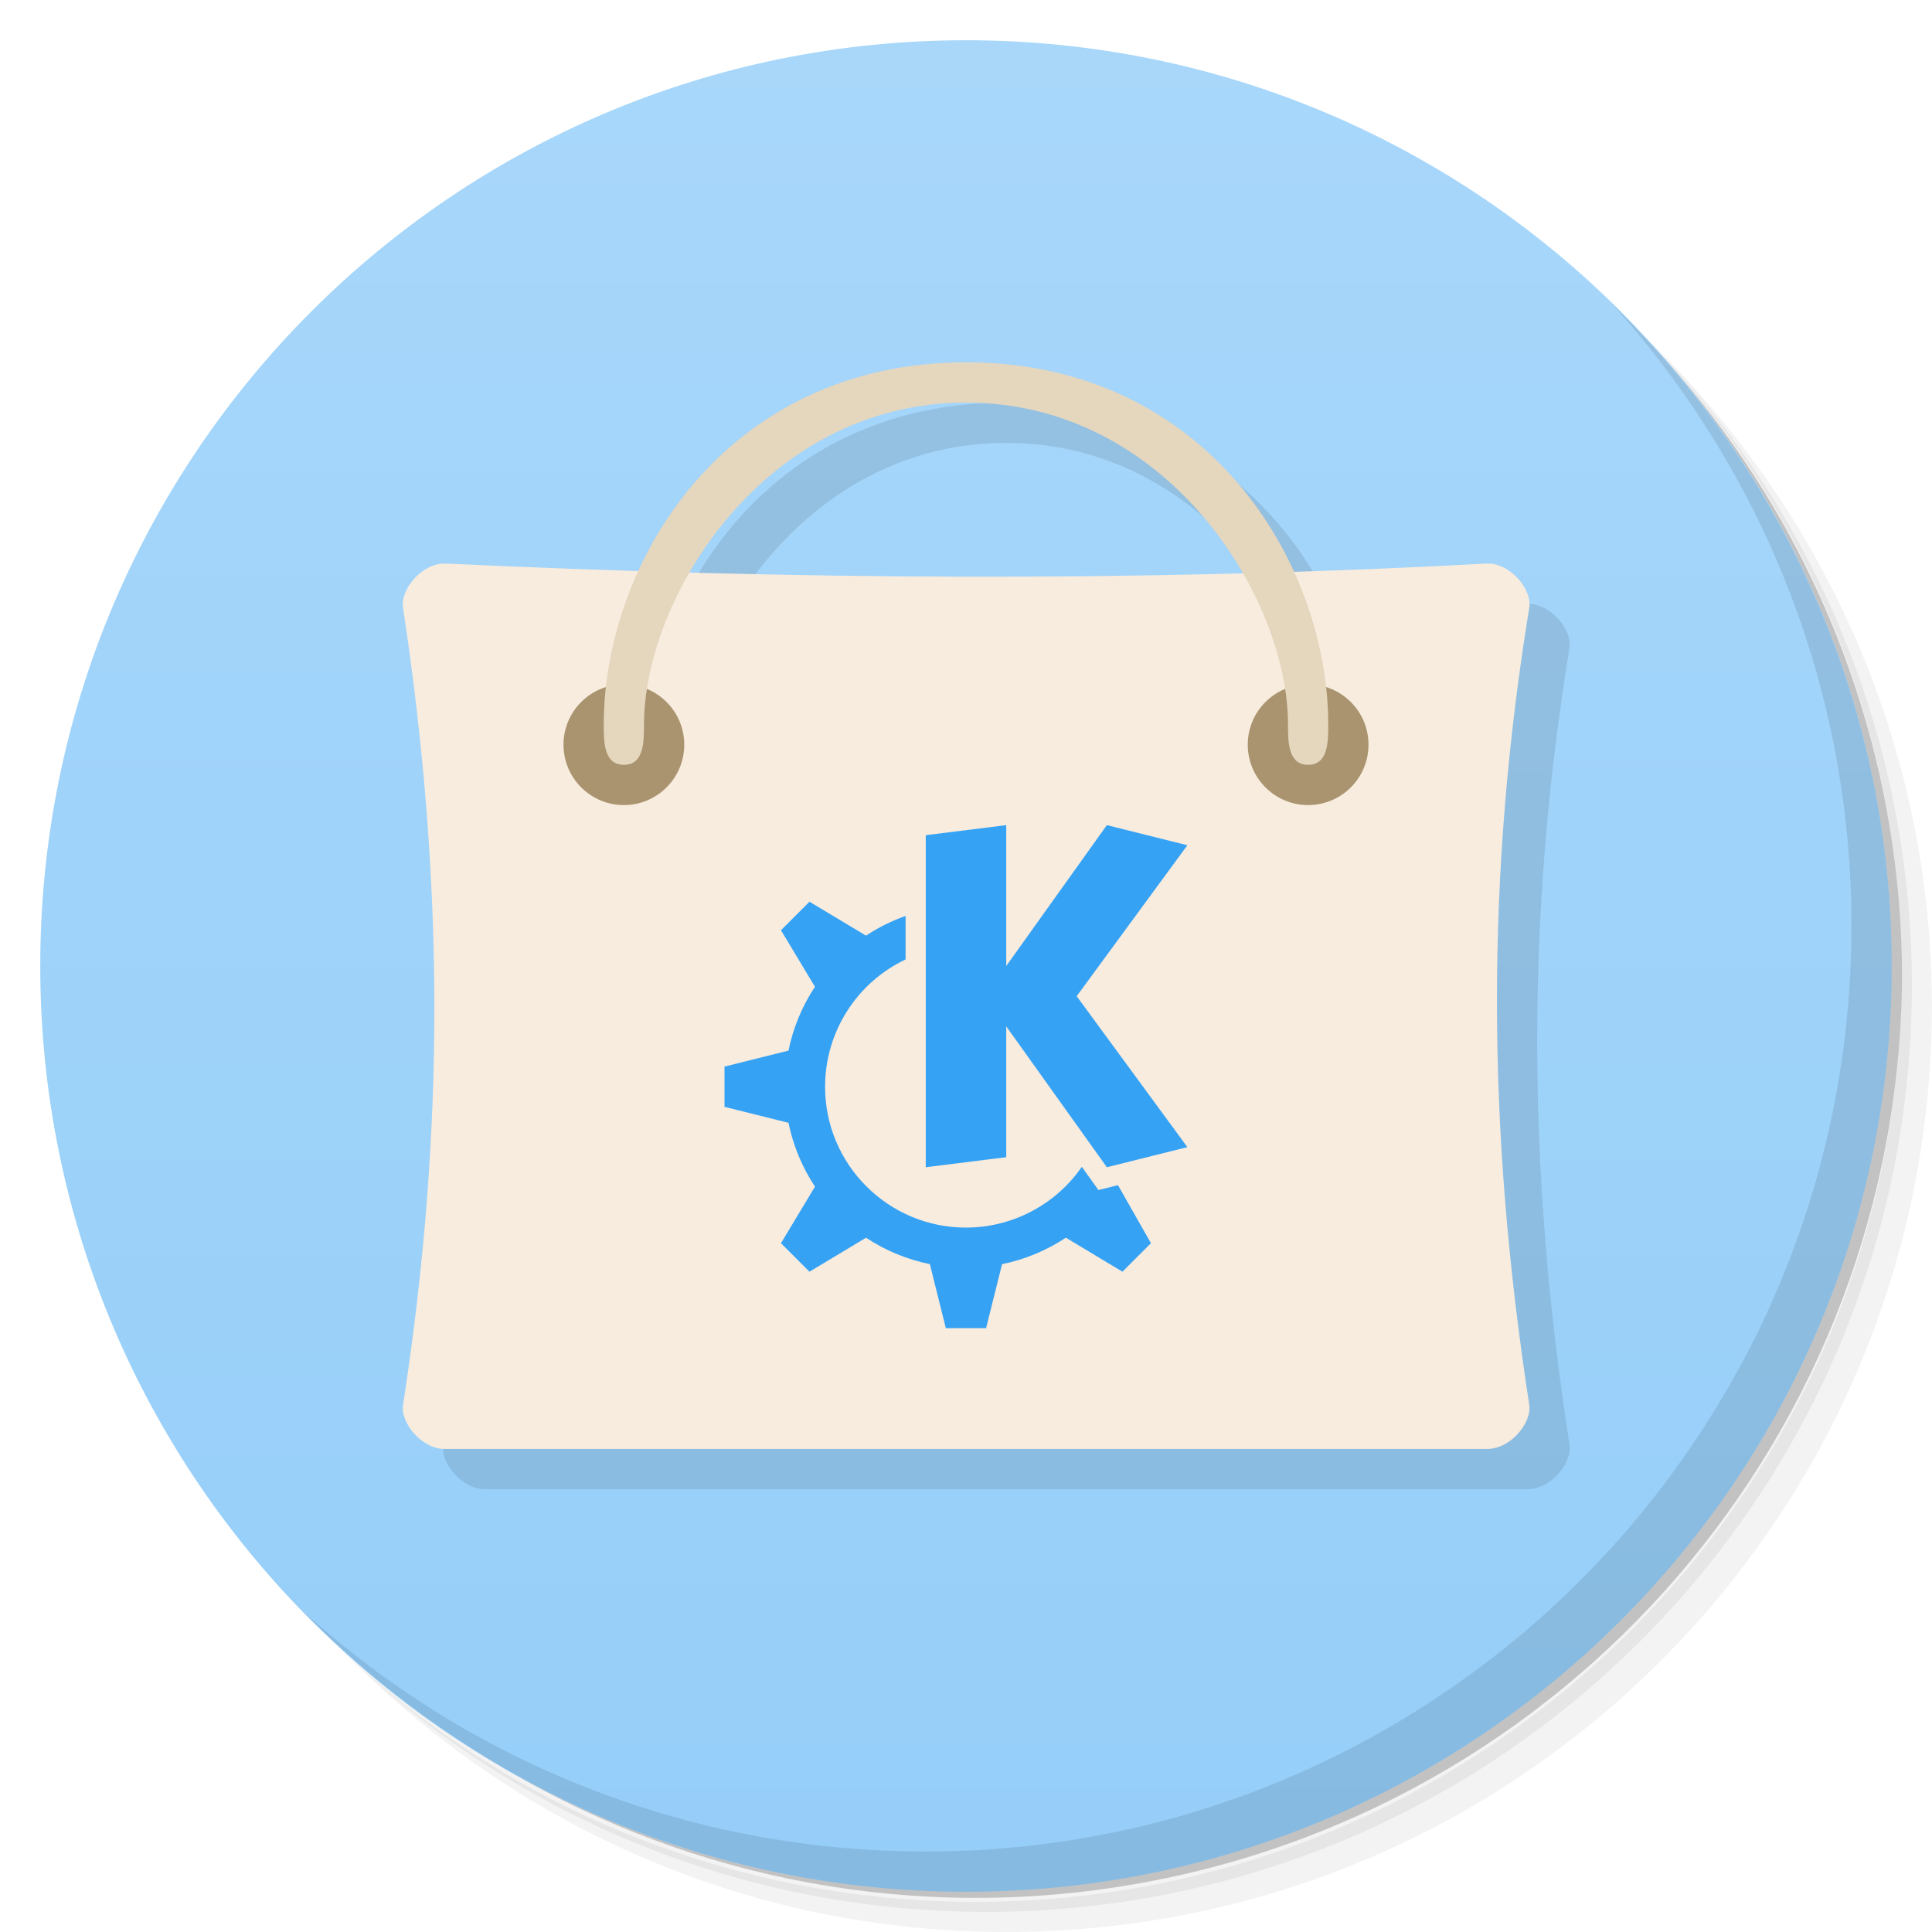
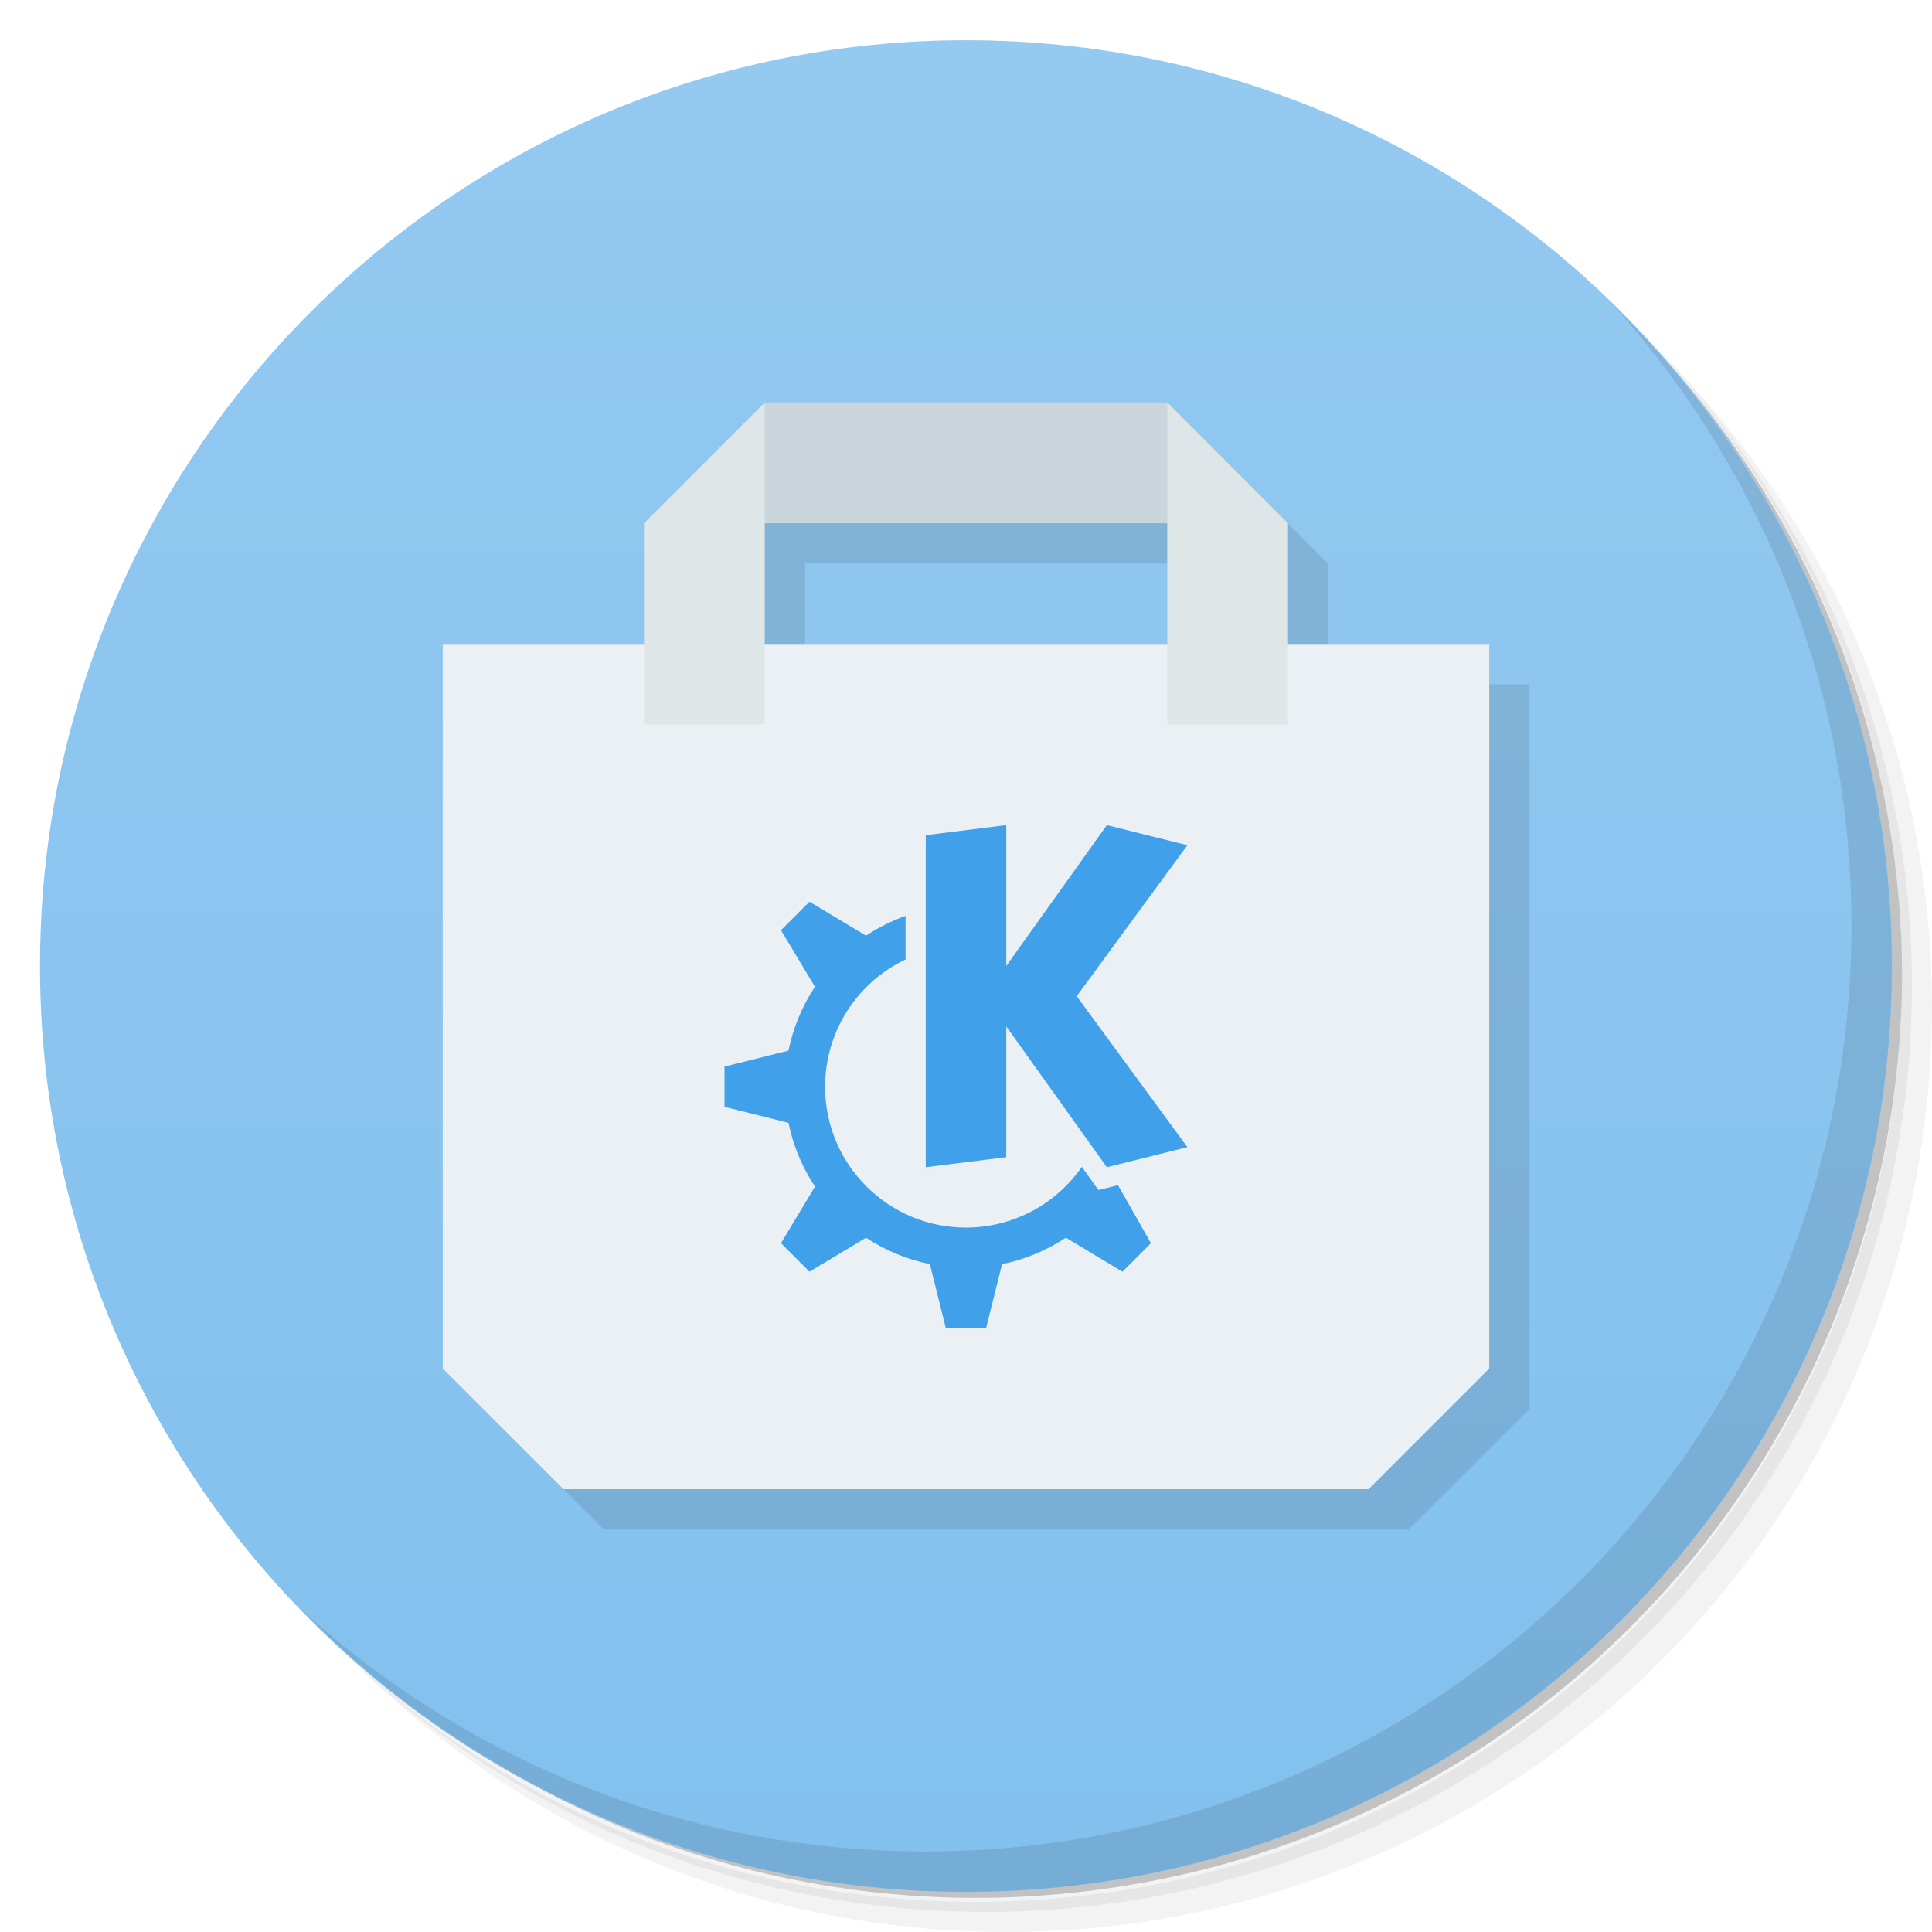
- <svg xmlns="http://www.w3.org/2000/svg" xmlns:xlink="http://www.w3.org/1999/xlink" version="1.1" viewBox="0 0 48 48">
+ <svg xmlns="http://www.w3.org/2000/svg" version="1.1" viewBox="0 0 48 48">
  <defs>
-     <linearGradient id="bg" x1="1" x2="47" gradientUnits="userSpaceOnUse">
-       <stop style="stop-color:#95cef9" offset="0" />
-       <stop style="stop-color:#a8d7fa" offset="1" />
+     <linearGradient id="bg" x1="-24.814" x2="11.492" y1="18.959" y2="18.959" gradientUnits="userSpaceOnUse">
+       <stop style="stop-color:#82c0ee" offset="0" />
+       <stop style="stop-color:#94c9f0" offset="1" />
    </linearGradient>
-     <linearGradient id="linearGradient1481" x1="1" x2="47" gradientUnits="userSpaceOnUse" xlink:href="#bg" />
  </defs>
  <path d="m36.31 5c5.859 4.062 9.688 10.831 9.688 18.5 0 12.426-10.07 22.5-22.5 22.5-7.669 0-14.438-3.828-18.5-9.688 1.037 1.822 2.306 3.499 3.781 4.969 4.085 3.712 9.514 5.969 15.469 5.969 12.703 0 23-10.298 23-23 0-5.954-2.256-11.384-5.969-15.469-1.469-1.475-3.147-2.744-4.969-3.781zm4.969 3.781c3.854 4.113 6.219 9.637 6.219 15.719 0 12.703-10.297 23-23 23-6.081 0-11.606-2.364-15.719-6.219 4.16 4.144 9.883 6.719 16.219 6.719 12.703 0 23-10.298 23-23 0-6.335-2.575-12.06-6.719-16.219z" style="opacity:.05" />
  <path d="m41.28 8.781c3.712 4.085 5.969 9.514 5.969 15.469 0 12.703-10.297 23-23 23-5.954 0-11.384-2.256-15.469-5.969 4.113 3.854 9.637 6.219 15.719 6.219 12.703 0 23-10.298 23-23 0-6.081-2.364-11.606-6.219-15.719z" style="opacity:.1" />
  <path d="m31.25 2.375c8.615 3.154 14.75 11.417 14.75 21.13 0 12.426-10.07 22.5-22.5 22.5-9.708 0-17.971-6.135-21.12-14.75a23 23 0 0 0 44.875-7 23 23 0 0 0-16-21.875z" style="opacity:.2" />
-   <g transform="matrix(0,-1,1,0,0,48)" style="fill:url(#bg)">
-     <path d="m24 1c12.703 0 23 10.297 23 23s-10.297 23-23 23-23-10.297-23-23 10.297-23 23-23z" style="fill:url(#linearGradient1481)" />
-   </g>
-   <path d="m25 10.002c-4.144 0-6.855 2.38-8.137 5.174-1.596-0.05-3.192-0.1-4.783-0.174-0.586-0.031-1.145 0.648-1.066 1.098 1.01 6.68 1.063 12.918 0 19.801-0.074 0.453 0.48 1.121 1.066 1.098h25.836c0.598 0.023 1.148-0.645 1.078-1.098-1.063-6.879-1.078-13.199 0-19.801 0.078-0.453-0.48-1.133-1.078-1.098-1.598 0.087-3.185 0.136-4.773 0.188-1.28-2.8-3.995-5.188-8.143-5.188zm0 1c3.2 0 5.576 1.981 6.875 4.236-4.613 0.123-9.19 0.108-13.74-0.016 1.301-2.249 3.672-4.221 6.865-4.221z" style="opacity:.1" />
+   <path transform="matrix(0 -1.267 1.4978 0 -28.397 15.56)" d="m11.492 34.983a18.15 15.356 0 1 1-36.31 0 18.15 15.356 0 1 1 36.31 0z" style="fill:url(#bg)" />
  <path d="m40.03 7.531c3.712 4.084 5.969 9.514 5.969 15.469 0 12.703-10.297 23-23 23-5.954 0-11.384-2.256-15.469-5.969 4.178 4.291 10.01 6.969 16.469 6.969 12.703 0 23-10.298 23-23 0-6.462-2.677-12.291-6.969-16.469z" style="opacity:.1" />
-   <path d="m11.08 14.002c-0.586-0.031-1.145 0.648-1.066 1.098 1.01 6.68 1.063 12.918 0 19.801-0.074 0.453 0.48 1.121 1.066 1.098h25.836c0.598 0.023 1.148-0.645 1.078-1.098-1.063-6.879-1.078-13.199 0-19.801 0.078-0.453-0.48-1.133-1.078-1.098-8.738 0.473-17.32 0.395-25.836 0z" style="fill:#f8ecde" />
-   <path d="m17 18.502c0 0.828-0.672 1.5-1.5 1.5s-1.5-0.672-1.5-1.5 0.672-1.5 1.5-1.5 1.5 0.672 1.5 1.5" style="fill:#a9946f" />
-   <path d="m34 18.502c0 0.828-0.672 1.5-1.5 1.5s-1.5-0.672-1.5-1.5 0.672-1.5 1.5-1.5 1.5 0.672 1.5 1.5" style="fill:#a9946f" />
-   <path d="m15.5 19.002c-0.5 0-0.5-0.578-0.5-1 0-4.01 3-9 9-9 5.996 0 9 4.988 9 9 0 0.422 0 1-0.5 1s-0.5-0.578-0.5-1c0-3.168-3-8-8-8s-8 4.832-8 8c0 0.422 0 1-0.496 1" style="fill:#e5d6be" />
-   <path d="m25 20.5-2 0.25v8.25l2-0.25v-3.25l2.5 3.5 2-0.5-2.75-3.75 2.75-3.75-2-0.5-2.5 3.5zm-4.889 1.903-0.708 0.708 0.844 1.405c-0.319 0.482-0.542 1.02-0.657 1.586l-1.59 0.397v1l1.59 0.397c0.116 0.566 0.339 1.104 0.658 1.585l-0.845 1.406 0.708 0.708 1.405-0.844c0.482 0.318 1.02 0.541 1.586 0.656l0.397 1.591h1l0.397-1.59c0.566-0.116 1.104-0.339 1.585-0.658l1.406 0.845 0.708-0.708-0.819-1.442-0.486 0.121-0.412-0.577c-0.654 0.945-1.73 1.51-2.879 1.51-1.933 0-3.5-1.567-3.5-3.5 6.5e-5 -1.352 0.779-2.583 2-3.162v-1.081c-0.347 0.123-0.677 0.287-0.983 0.49z" style="fill:#36a2f4" />
+   <path d="m20 11-3 3v3h-5v18l3 3h20l3-3v-18h-5v-3l-3-3zm0 3h10v3h-10z" style="opacity:.1" />
+   <path d="m11 16h26v18l-3 3h-20l-3-3z" style="fill:#ebf0f4" />
+   <path d="m19 10h10l1 3h-12z" style="fill:#cbd6dc" />
+   <path d="m19 10-3 3v5h3zm10 0v8h3v-5z" style="fill:#dee6e8" />
+   <path d="m25 20.5-2 0.25v8.25l2-0.25v-3.25l2.5 3.5 2-0.5-2.75-3.75 2.75-3.75-2-0.5-2.5 3.5zm-4.889 1.903-0.708 0.708 0.844 1.405c-0.319 0.482-0.542 1.02-0.657 1.586l-1.59 0.397v1l1.59 0.397c0.116 0.566 0.339 1.104 0.658 1.585l-0.845 1.406 0.708 0.708 1.405-0.844c0.482 0.318 1.02 0.541 1.586 0.656l0.397 1.591h1l0.397-1.59c0.566-0.116 1.104-0.339 1.585-0.658l1.406 0.845 0.708-0.708-0.819-1.442-0.486 0.121-0.412-0.577c-0.654 0.945-1.73 1.51-2.879 1.51-1.933 0-3.5-1.567-3.5-3.5 6.5e-5 -1.352 0.779-2.583 2-3.162v-1.081c-0.347 0.123-0.677 0.287-0.983 0.49z" style="fill:#40a1ea" />
</svg>
